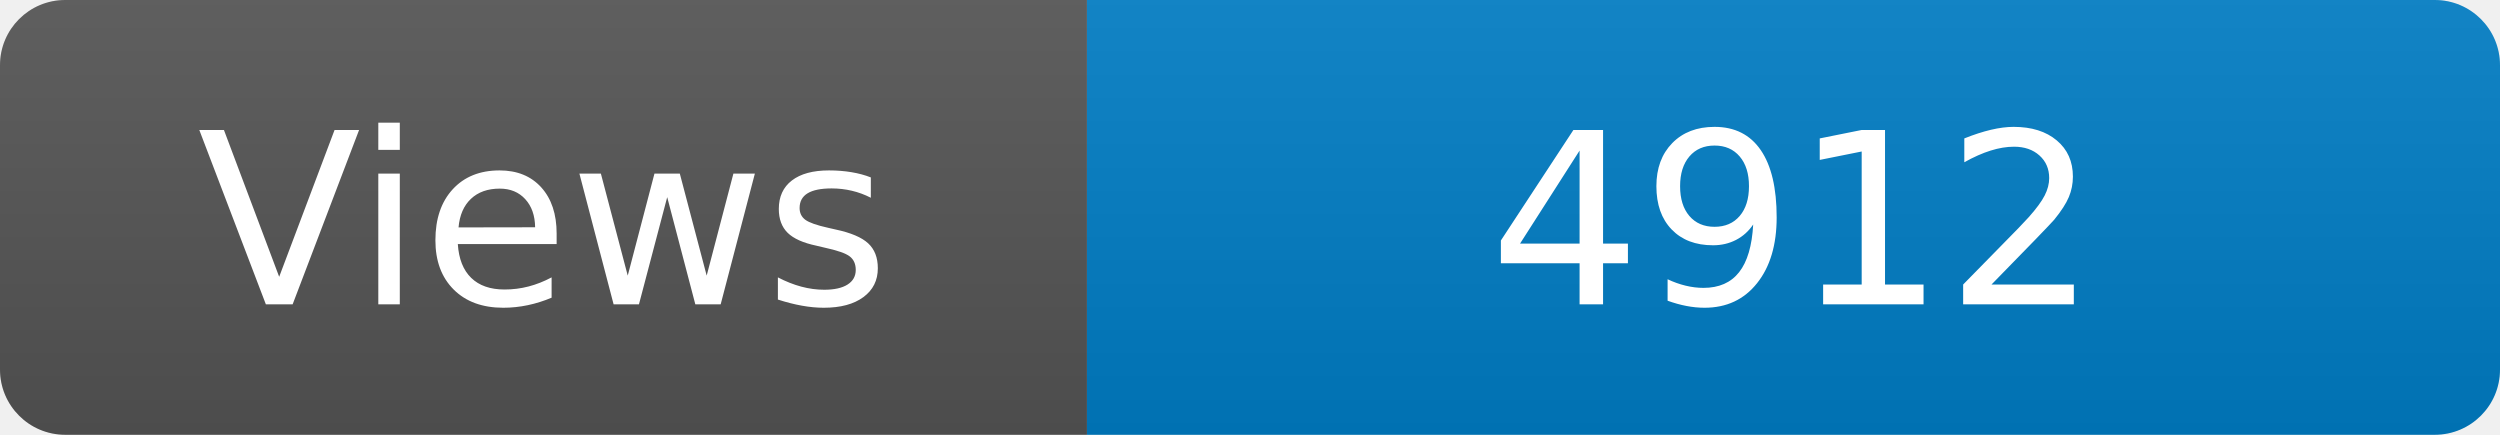
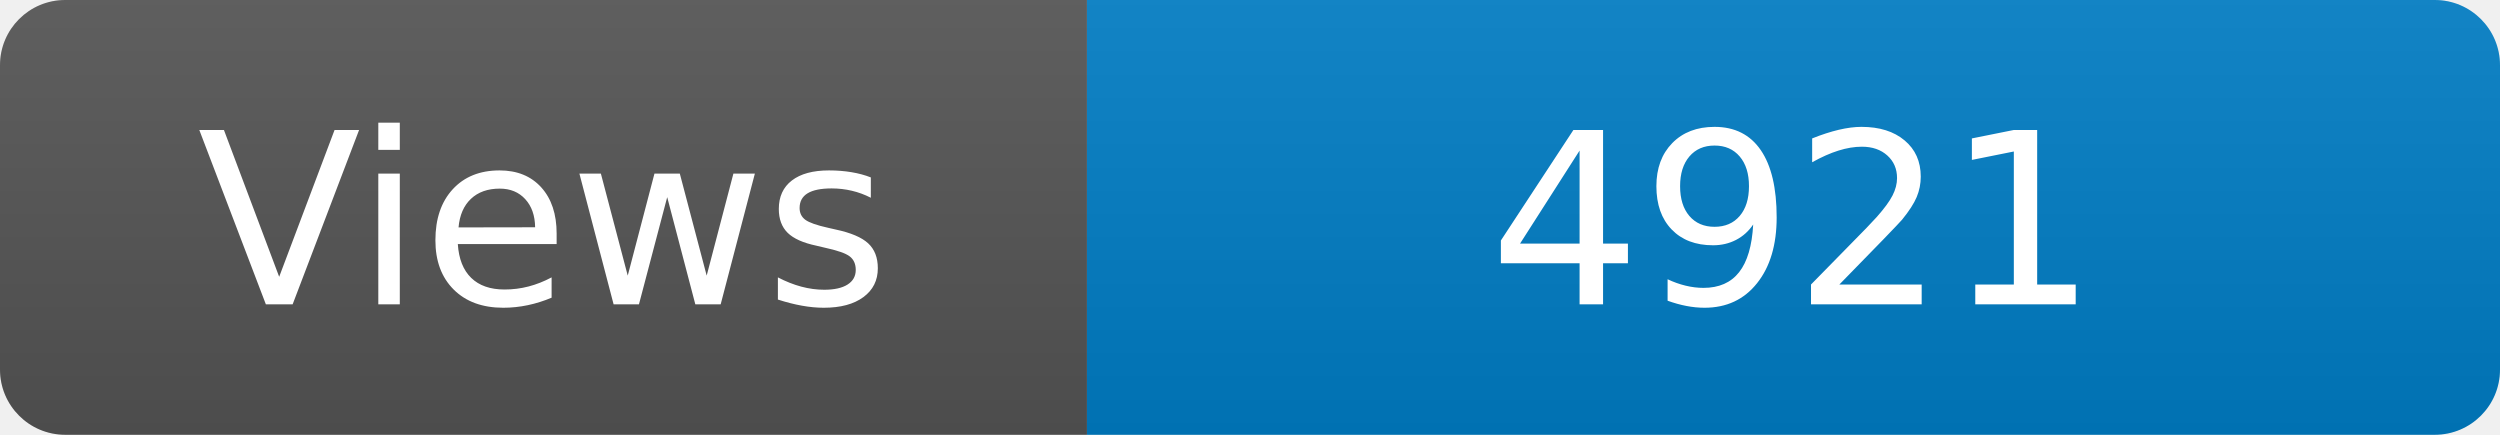
<svg xmlns="http://www.w3.org/2000/svg" width="115" height="20" role="img" aria-label="Maintained?: yes">
  <linearGradient id="s" x2="0" y2="100%">
    <stop offset="0" stop-color="#bbb" stop-opacity=".1" />
    <stop offset="1" stop-opacity=".1" />
  </linearGradient>
  <clipPath id="r">
    <rect width="115" height="20" rx="3" fill="#fff" />
  </clipPath>
  <g clip-path="url(#r)">
    <rect width="50" height="20" fill="#555" />
    <rect x="50" width="160" height="20" fill="#007ec6" />
    <rect width="115" height="20" fill="url(#s)" />
  </g>
  <g fill="#fff" text-anchor="middle" font-family="Verdana,Geneva,DejaVu Sans,sans-serif" font-size="110">
    <text x="250" y="140" transform="scale(.1)" fill="#fff">Views</text>
-     <text x="825" y="140" transform="scale(.1)" fill="#fff">4912</text>
+     <text x="825" y="140" transform="scale(.1)" fill="#fff">4921</text>
  </g>
</svg>
